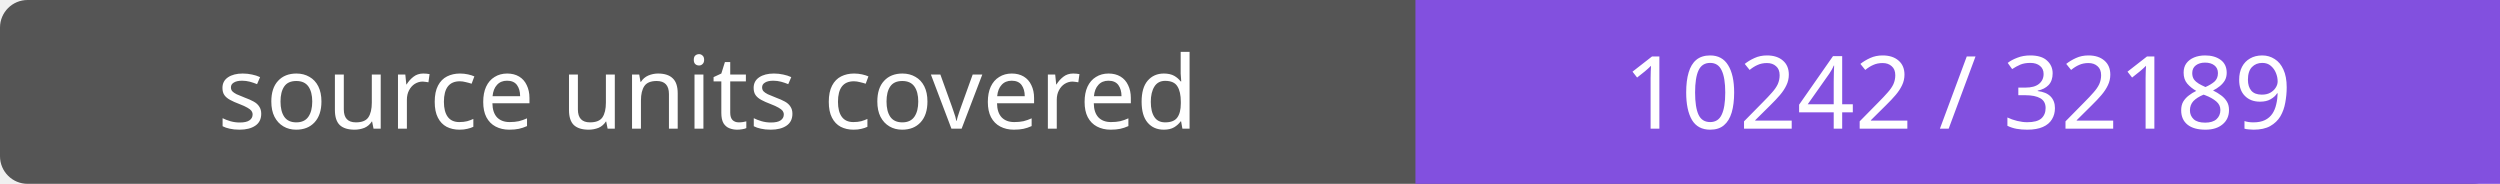
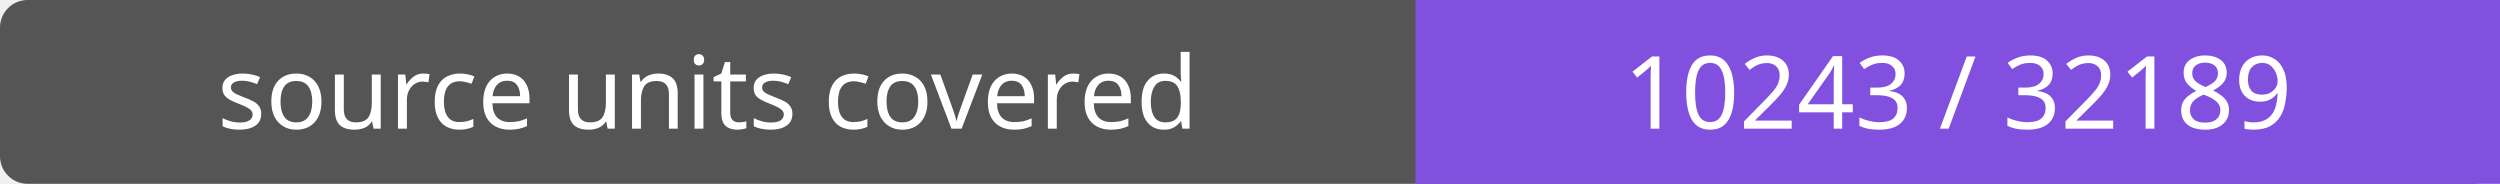
- <svg xmlns="http://www.w3.org/2000/svg" width="272" height="20" role="img" aria-label="source units covered: 10242 / 32189">
+ <svg xmlns="http://www.w3.org/2000/svg" width="272" height="20" role="img" aria-label="source units covered: 10243 / 32189">
  <rect width="272" height="20" rx="3" fill="#555" />
  <path fill="#8250df" d="M154 0h118v20H154z" />
  <g fill="#fff" text-anchor="middle" font-family="Verdana,sans-serif" font-size="11">
    <text x="77.0" y="14">source units covered</text>
-     <text x="213.0" y="14">10242 / 32189</text>
+     <text x="213.0" y="14">10243 / 32189</text>
  </g>
</svg>
